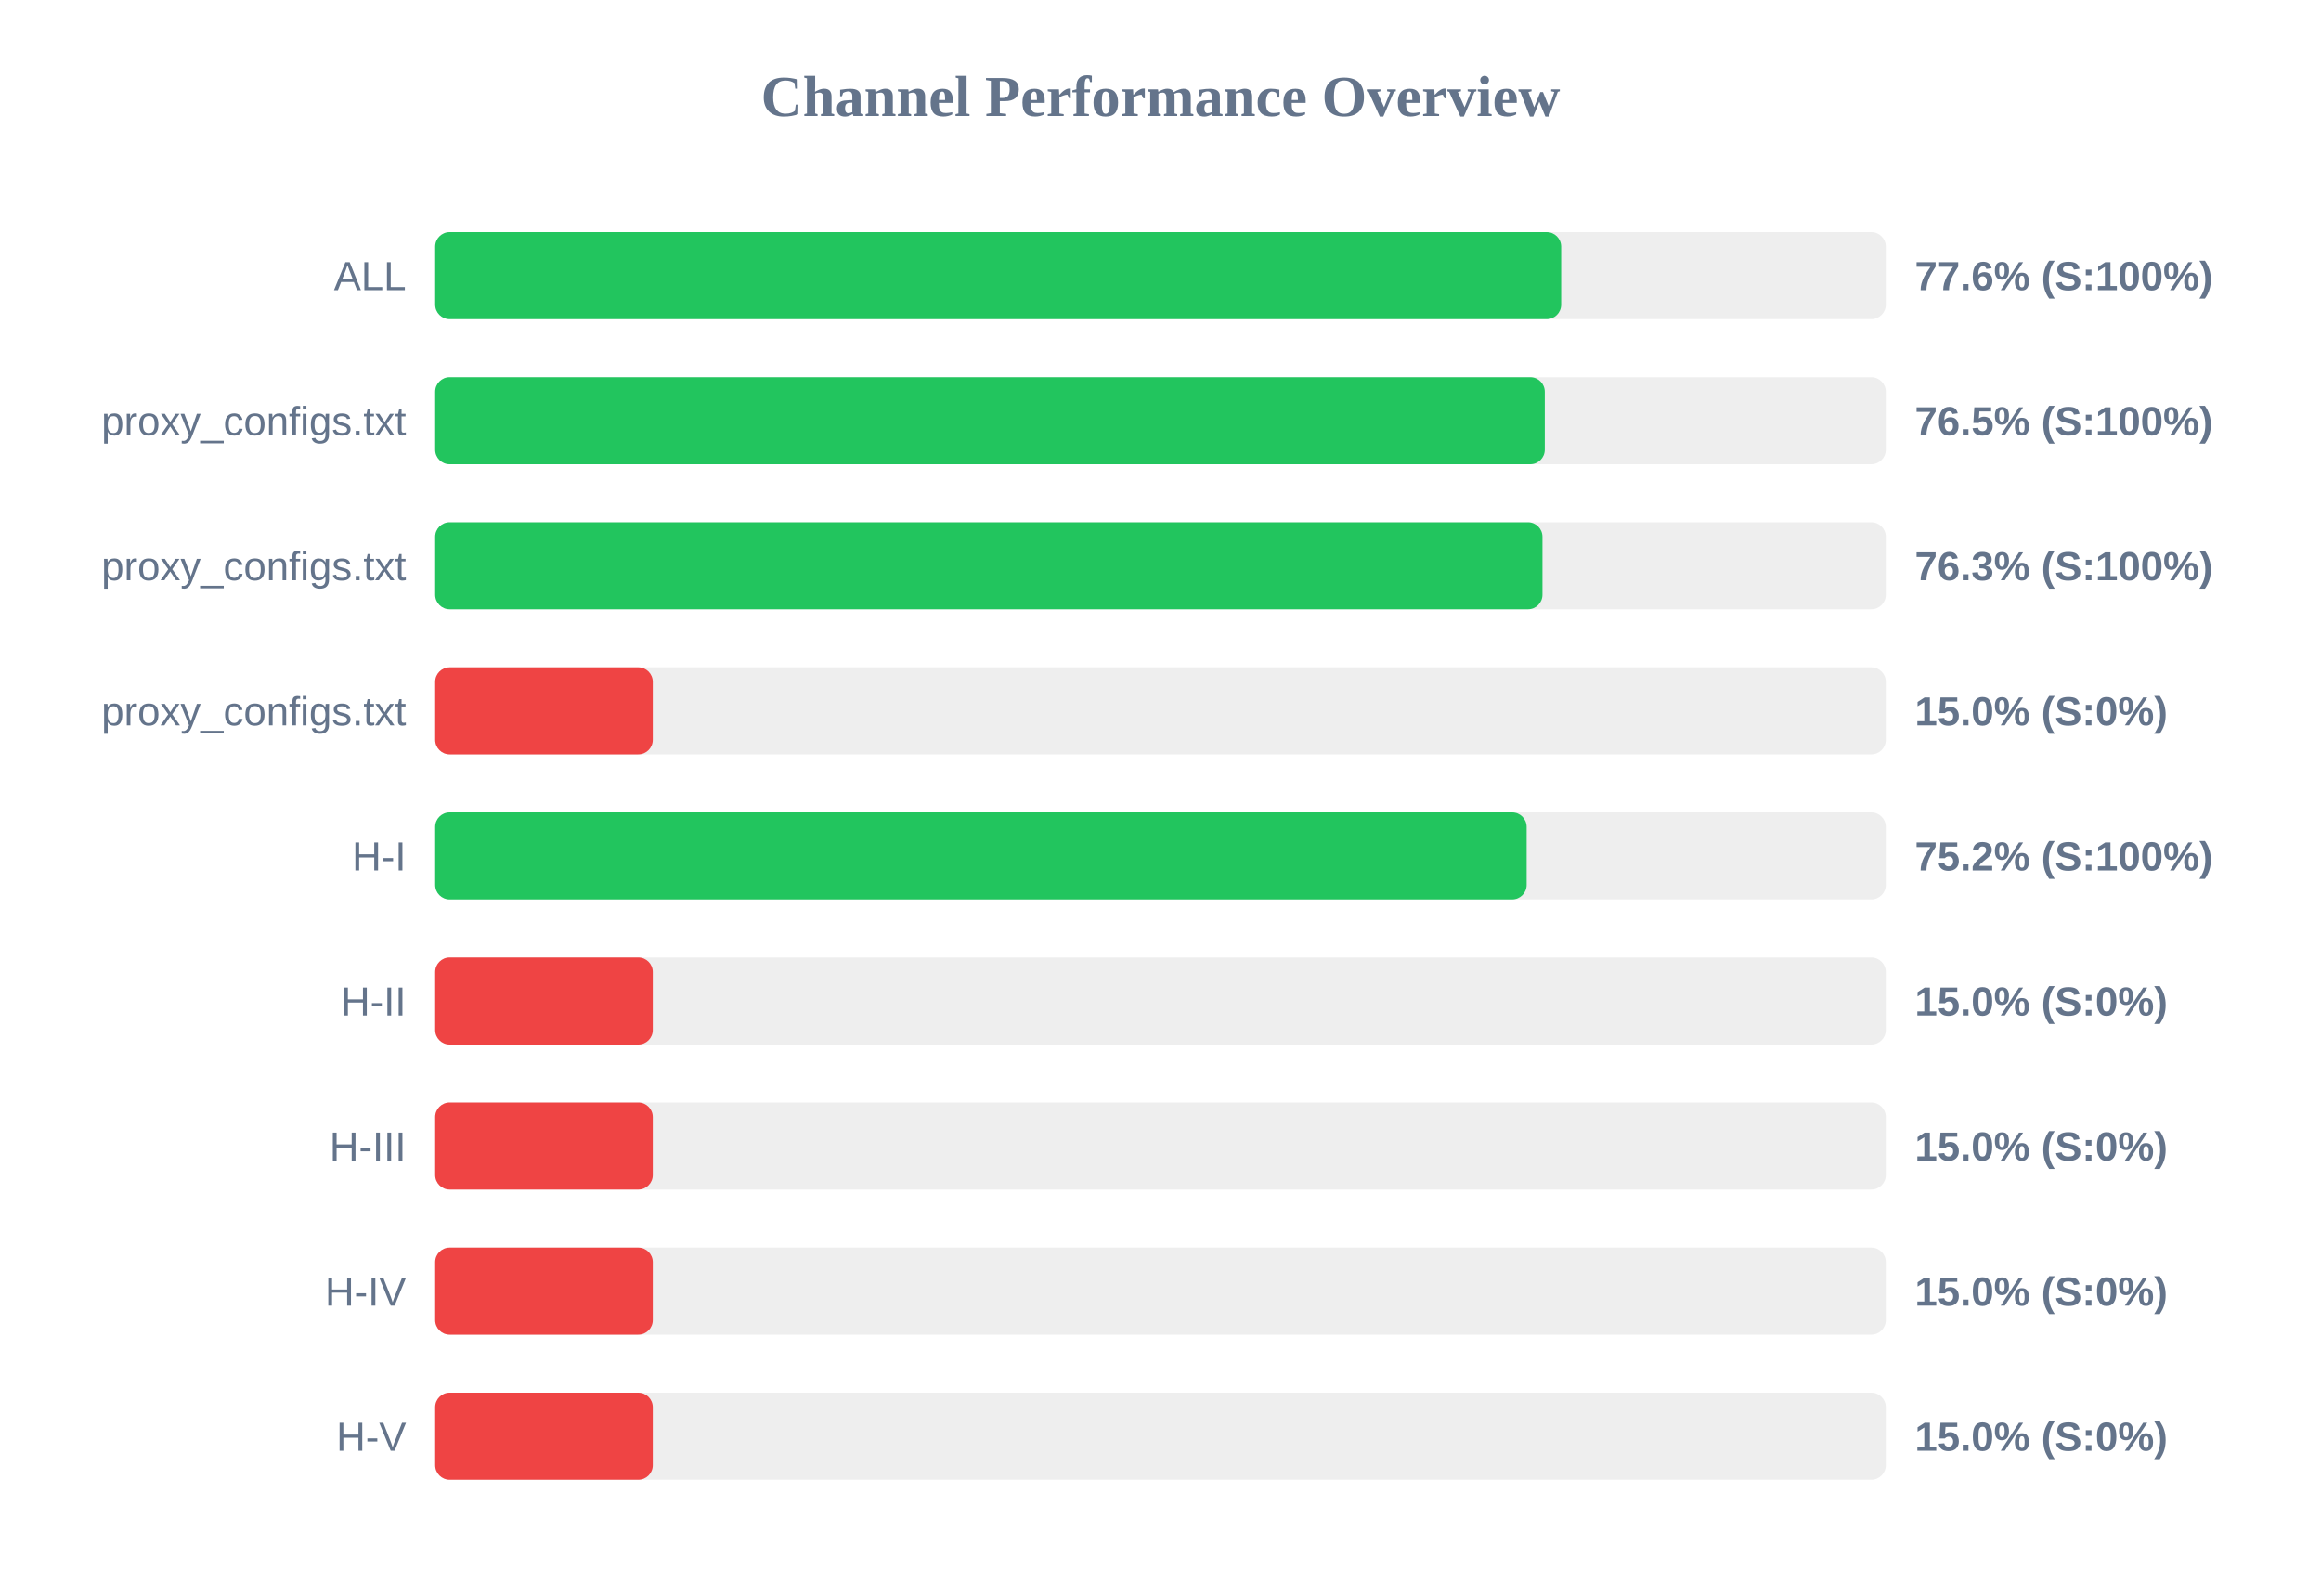
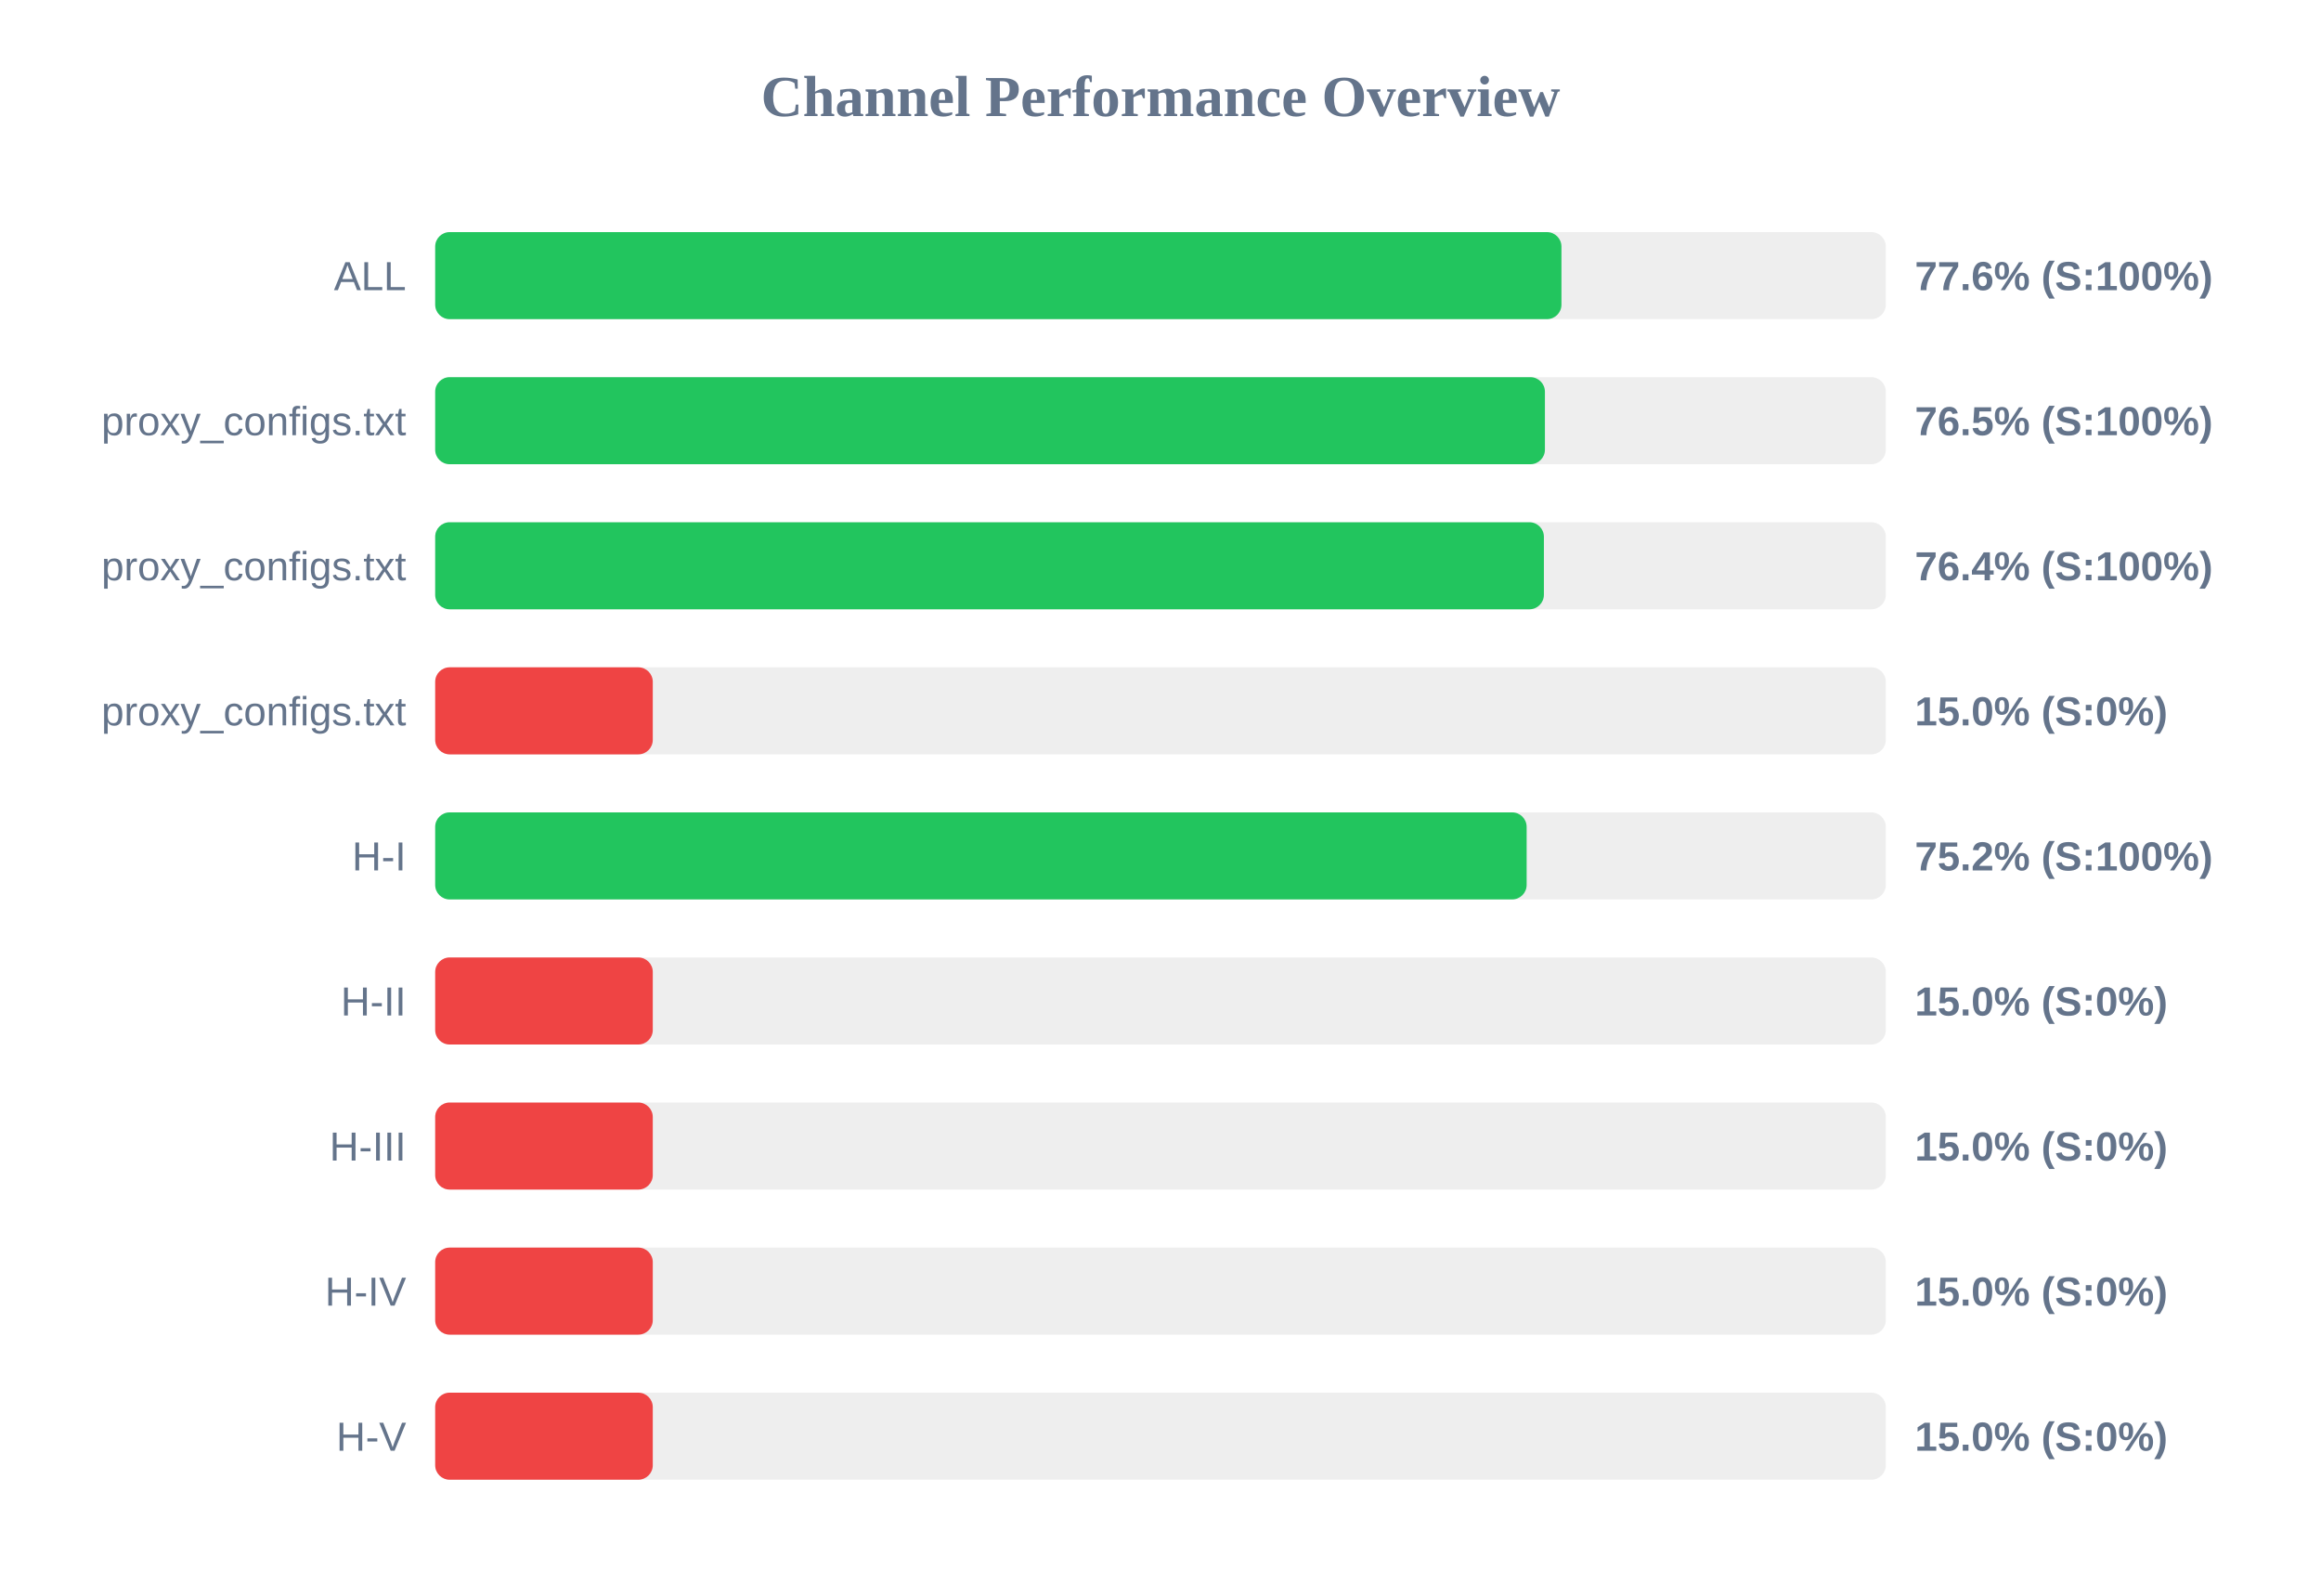
<svg xmlns="http://www.w3.org/2000/svg" width="800" height="550" version="1.1">
  <style>
        .row { font: 14px Arial; fill: #64748b; }
        .score { font: bold 14px Arial; fill: #64748b; }
    </style>
  <text x="400" y="40" text-anchor="middle" font-size="20px" font-weight="bold" fill="#64748b">Channel Performance Overview</text>
  <rect x="150" y="80" width="500" height="30" fill="#eee" rx="5" />
-   <rect x="150" y="80" width="388.1" height="30" fill="#22c55e" rx="5" />
+   <rect x="150" y="80" width="388.2" height="30" fill="#22c55e" rx="5" />
  <text x="140" y="100" text-anchor="end" class="row">ALL</text>
  <text x="660" y="100" text-anchor="start" class="score">77.6% (S:100%)</text>
  <rect x="150" y="130" width="500" height="30" fill="#eee" rx="5" />
-   <rect x="150" y="130" width="382.45" height="30" fill="#22c55e" rx="5" />
+   <rect x="150" y="130" width="382.5" height="30" fill="#22c55e" rx="5" />
  <text x="140" y="150" text-anchor="end" class="row">proxy_configs.txt</text>
  <text x="660" y="150" text-anchor="start" class="score">76.5% (S:100%)</text>
  <rect x="150" y="180" width="500" height="30" fill="#eee" rx="5" />
-   <rect x="150" y="180" width="381.65" height="30" fill="#22c55e" rx="5" />
+   <rect x="150" y="180" width="382.15" height="30" fill="#22c55e" rx="5" />
  <text x="140" y="200" text-anchor="end" class="row">proxy_configs.txt</text>
-   <text x="660" y="200" text-anchor="start" class="score">76.3% (S:100%)</text>
+   <text x="660" y="200" text-anchor="start" class="score">76.4% (S:100%)</text>
  <rect x="150" y="230" width="500" height="30" fill="#eee" rx="5" />
  <rect x="150" y="230" width="75.0" height="30" fill="#ef4444" rx="5" />
  <text x="140" y="250" text-anchor="end" class="row">proxy_configs.txt</text>
  <text x="660" y="250" text-anchor="start" class="score">15.0% (S:0%)</text>
  <rect x="150" y="280" width="500" height="30" fill="#eee" rx="5" />
  <rect x="150" y="280" width="376.2" height="30" fill="#22c55e" rx="5" />
  <text x="140" y="300" text-anchor="end" class="row">H-I</text>
  <text x="660" y="300" text-anchor="start" class="score">75.2% (S:100%)</text>
  <rect x="150" y="330" width="500" height="30" fill="#eee" rx="5" />
  <rect x="150" y="330" width="75.0" height="30" fill="#ef4444" rx="5" />
  <text x="140" y="350" text-anchor="end" class="row">H-II</text>
  <text x="660" y="350" text-anchor="start" class="score">15.0% (S:0%)</text>
  <rect x="150" y="380" width="500" height="30" fill="#eee" rx="5" />
  <rect x="150" y="380" width="75.0" height="30" fill="#ef4444" rx="5" />
  <text x="140" y="400" text-anchor="end" class="row">H-III</text>
  <text x="660" y="400" text-anchor="start" class="score">15.0% (S:0%)</text>
  <rect x="150" y="430" width="500" height="30" fill="#eee" rx="5" />
  <rect x="150" y="430" width="75.0" height="30" fill="#ef4444" rx="5" />
  <text x="140" y="450" text-anchor="end" class="row">H-IV</text>
  <text x="660" y="450" text-anchor="start" class="score">15.0% (S:0%)</text>
  <rect x="150" y="480" width="500" height="30" fill="#eee" rx="5" />
  <rect x="150" y="480" width="75.0" height="30" fill="#ef4444" rx="5" />
  <text x="140" y="500" text-anchor="end" class="row">H-V</text>
  <text x="660" y="500" text-anchor="start" class="score">15.0% (S:0%)</text>
</svg>
